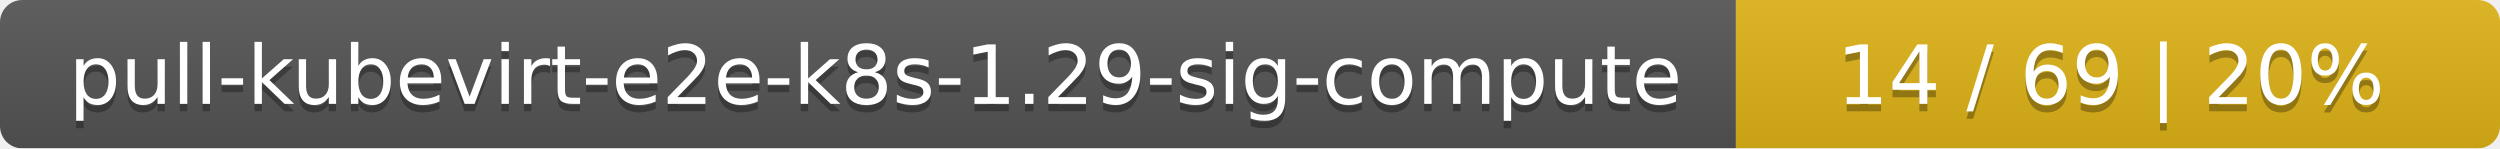
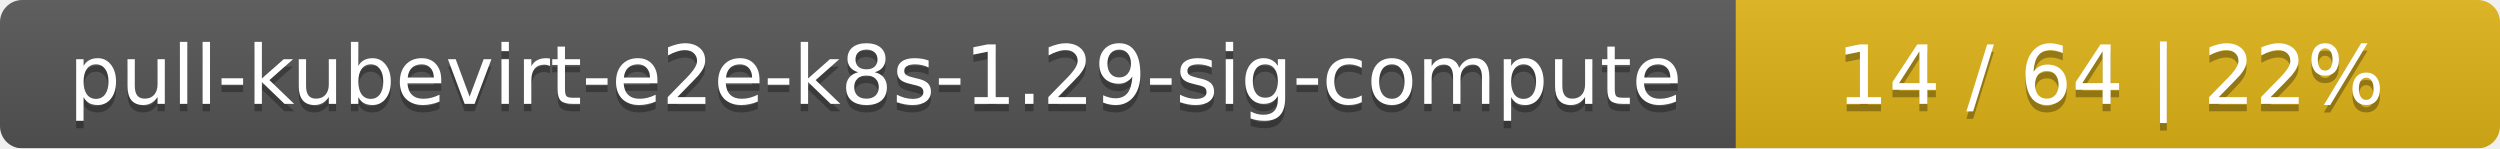
<svg xmlns="http://www.w3.org/2000/svg" width="337" height="20">
  <linearGradient id="smooth" x2="0" y2="100%">
    <stop offset="0" stop-color="#bbb" stop-opacity=".1" />
    <stop offset="1" stop-opacity=".1" />
  </linearGradient>
  <mask id="round">
    <rect width="337" height="20" rx="3" fill="#fff" />
  </mask>
  <g mask="url(#round)">
    <rect width="234" height="20" fill="#555" />
    <rect x="234" width="103" height="20" fill="#dfb317" />
    <rect width="337" height="20" fill="url(#smooth)" />
  </g>
  <g fill="#fff" text-anchor="middle" font-family="DejaVu Sans,Verdana,Geneva,sans-serif" font-size="11">
    <text x="118" y="15" fill="#010101" fill-opacity=".3">pull-kubevirt-e2e-k8s-1.29-sig-compute</text>
    <text x="118" y="14">pull-kubevirt-e2e-k8s-1.29-sig-compute</text>
-     <text x="284.5" y="15" fill="#010101" fill-opacity=".3">14 / 69    |    20%</text>
-     <text x="284.5" y="14">14 / 69    |    20%</text>
+     <text x="284.5" y="15" fill="#010101" fill-opacity=".3">14 / 64    |    22%</text>
+     <text x="284.5" y="14">14 / 64    |    22%</text>
  </g>
</svg>
